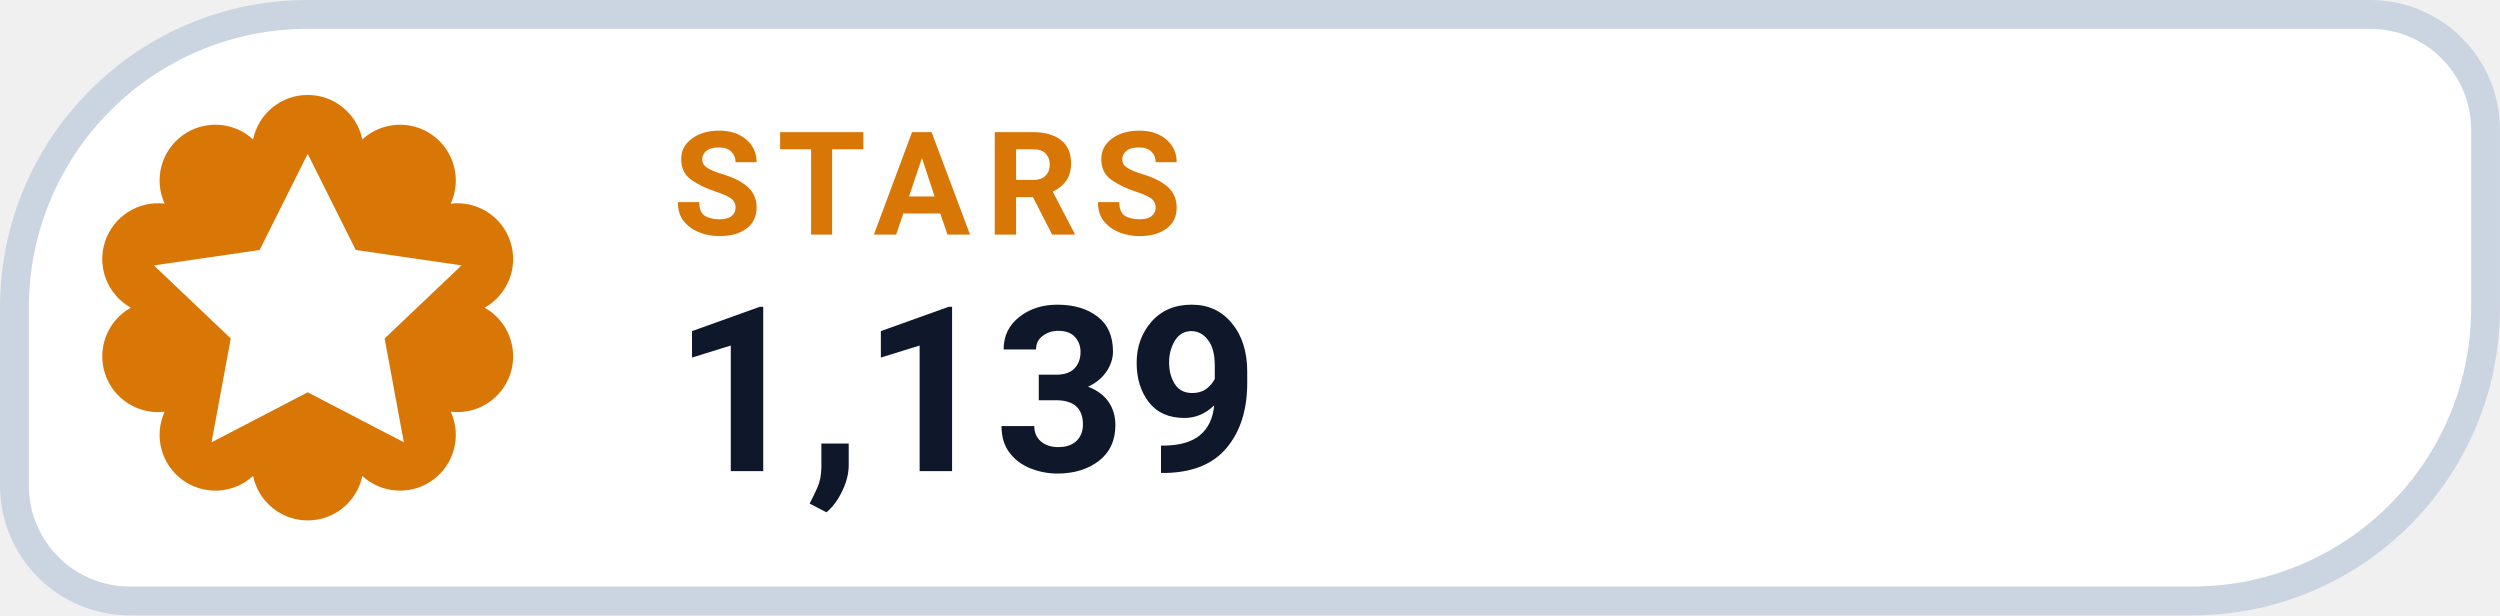
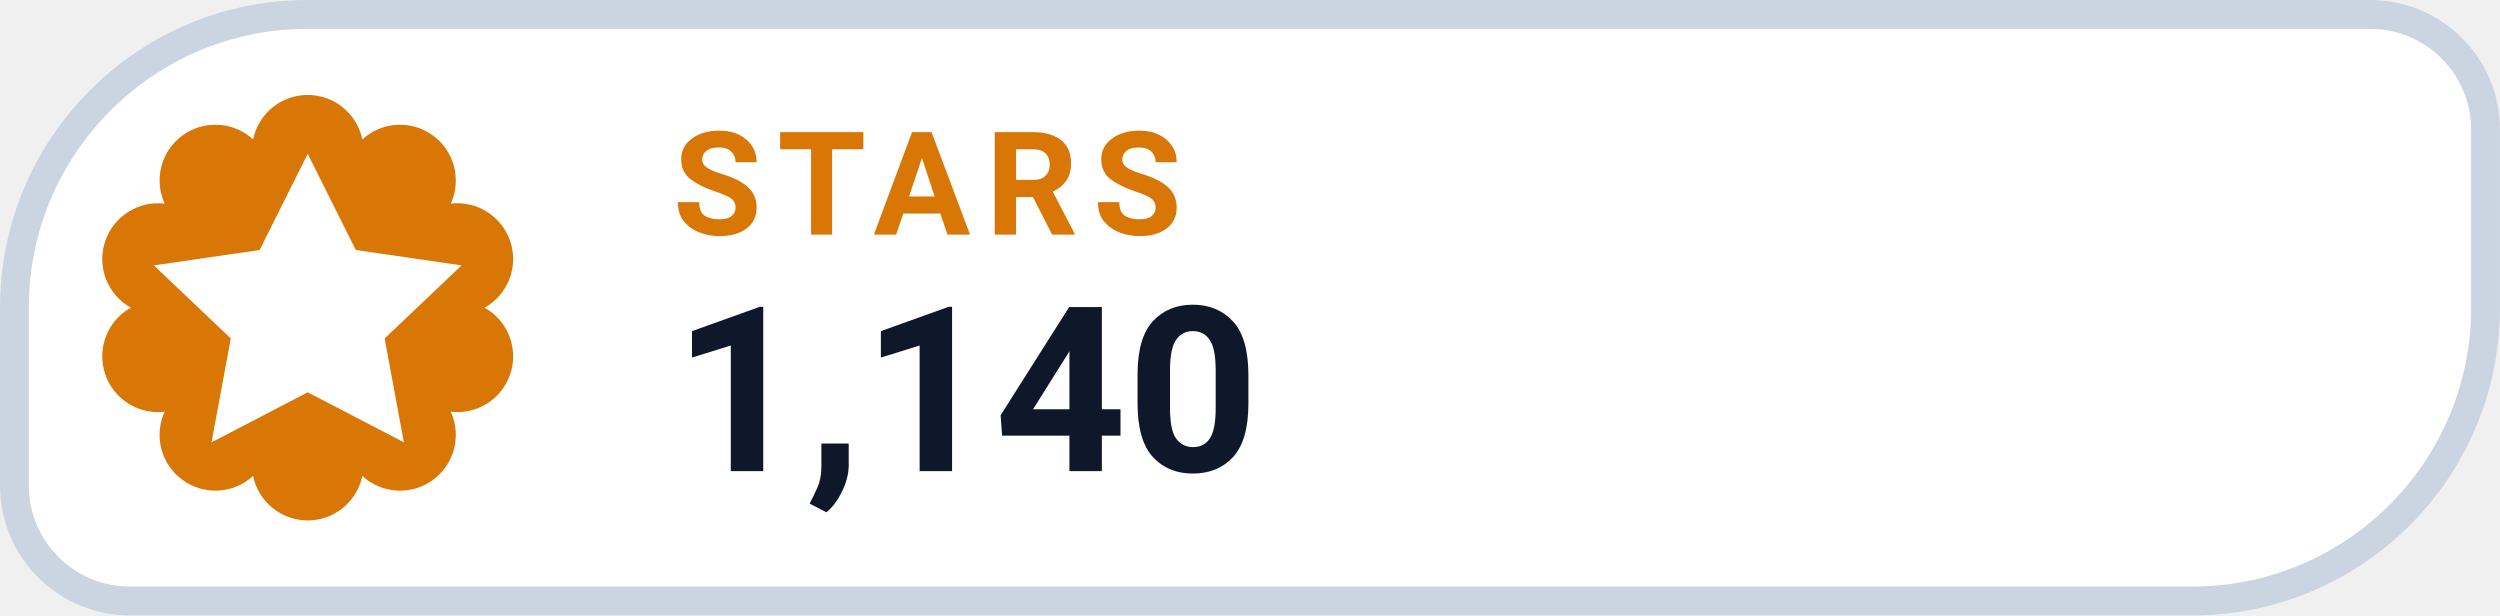
- <svg xmlns="http://www.w3.org/2000/svg" width="126" height="31.015" viewBox="0 0 130 32" role="img" aria-label="STARS 1,139">
+ <svg xmlns="http://www.w3.org/2000/svg" width="126" height="31.015" viewBox="0 0 130 32" role="img" aria-label="STARS 1,140">
  <path d="M 16.00 0.75 H 123.25 A 6.00 6.00 0 0 1 129.25 6.75 V 16.00 A 15.25 15.25 0 0 1 114.00 31.25 H 6.75 A 6.00 6.00 0 0 1 0.75 25.25 V 16.00 A 15.25 15.25 0 0 1 16.00 0.75 Z" fill="#FFFFFF" stroke="#CBD5E1" stroke-width="1.5" />
  <path d="M 13.16 7.25 A 2.90 2.90 0 0 1 18.84 7.25 A 2.90 2.90 0 0 1 23.44 10.59 A 2.90 2.90 0 0 1 25.20 16.00 A 2.90 2.90 0 0 1 23.44 21.41 A 2.90 2.90 0 0 1 18.84 24.75 A 2.90 2.90 0 0 1 13.16 24.75 A 2.90 2.90 0 0 1 8.56 21.41 A 2.90 2.90 0 0 1 6.80 16.00 A 2.90 2.90 0 0 1 8.56 10.59 A 2.90 2.90 0 0 1 13.16 7.25 Z" fill="#D97706" />
  <g transform="translate(16 16)" style="color:#FFFFFF;">
    <path d="M0 -8 l2.5 5 5.5 .8 -4 3.8 1 5.4 -5 -2.6 -5 2.6 1 -5.4 -4 -3.8 5.5 -.8 Z" fill="currentColor" />
  </g>
  <text x="35" y="12.2" fill="#D97706" font-family="-apple-system,BlinkMacSystemFont,'Segoe UI',Roboto,Helvetica,Arial,sans-serif" font-size="7.5" font-weight="700" letter-spacing=".8">STARS</text>
-   <text x="35" y="24.5" fill="#0F172A" font-family="-apple-system,BlinkMacSystemFont,'Segoe UI',Roboto,Helvetica,Arial,sans-serif" font-size="12" font-weight="750">1,139</text>
+   <text x="35" y="24.5" fill="#0F172A" font-family="-apple-system,BlinkMacSystemFont,'Segoe UI',Roboto,Helvetica,Arial,sans-serif" font-size="12" font-weight="750">1,140</text>
</svg>
